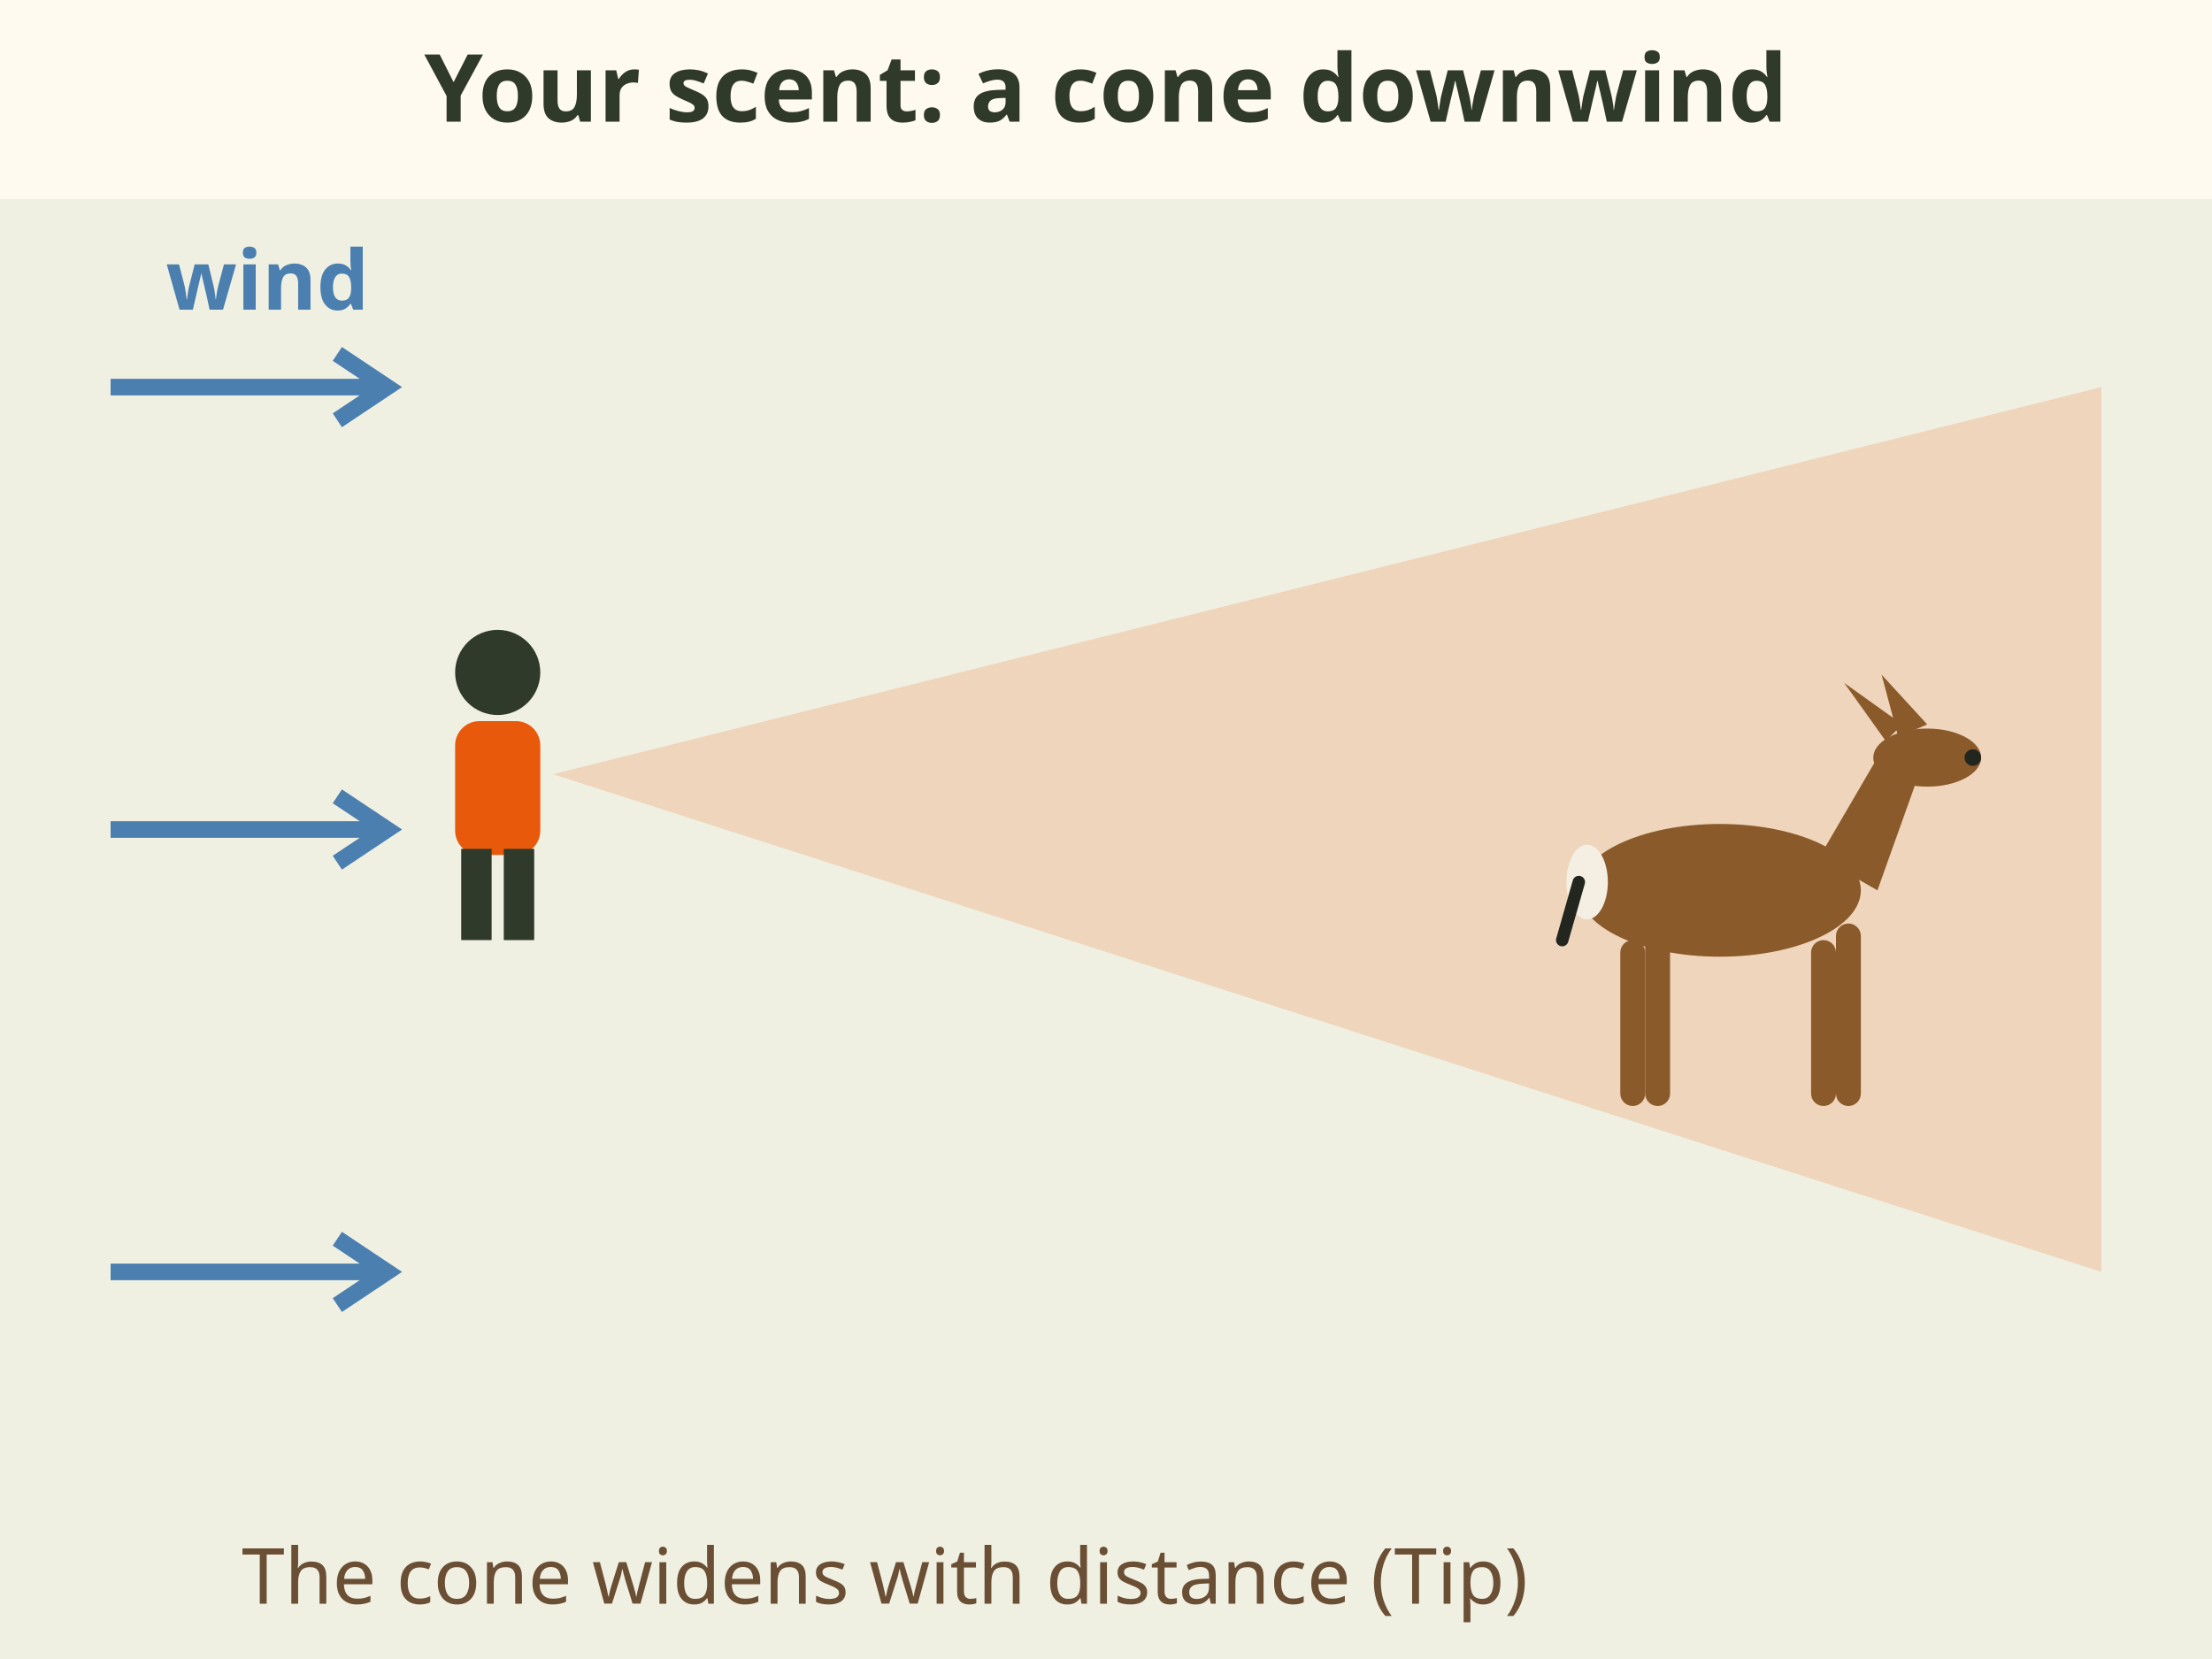
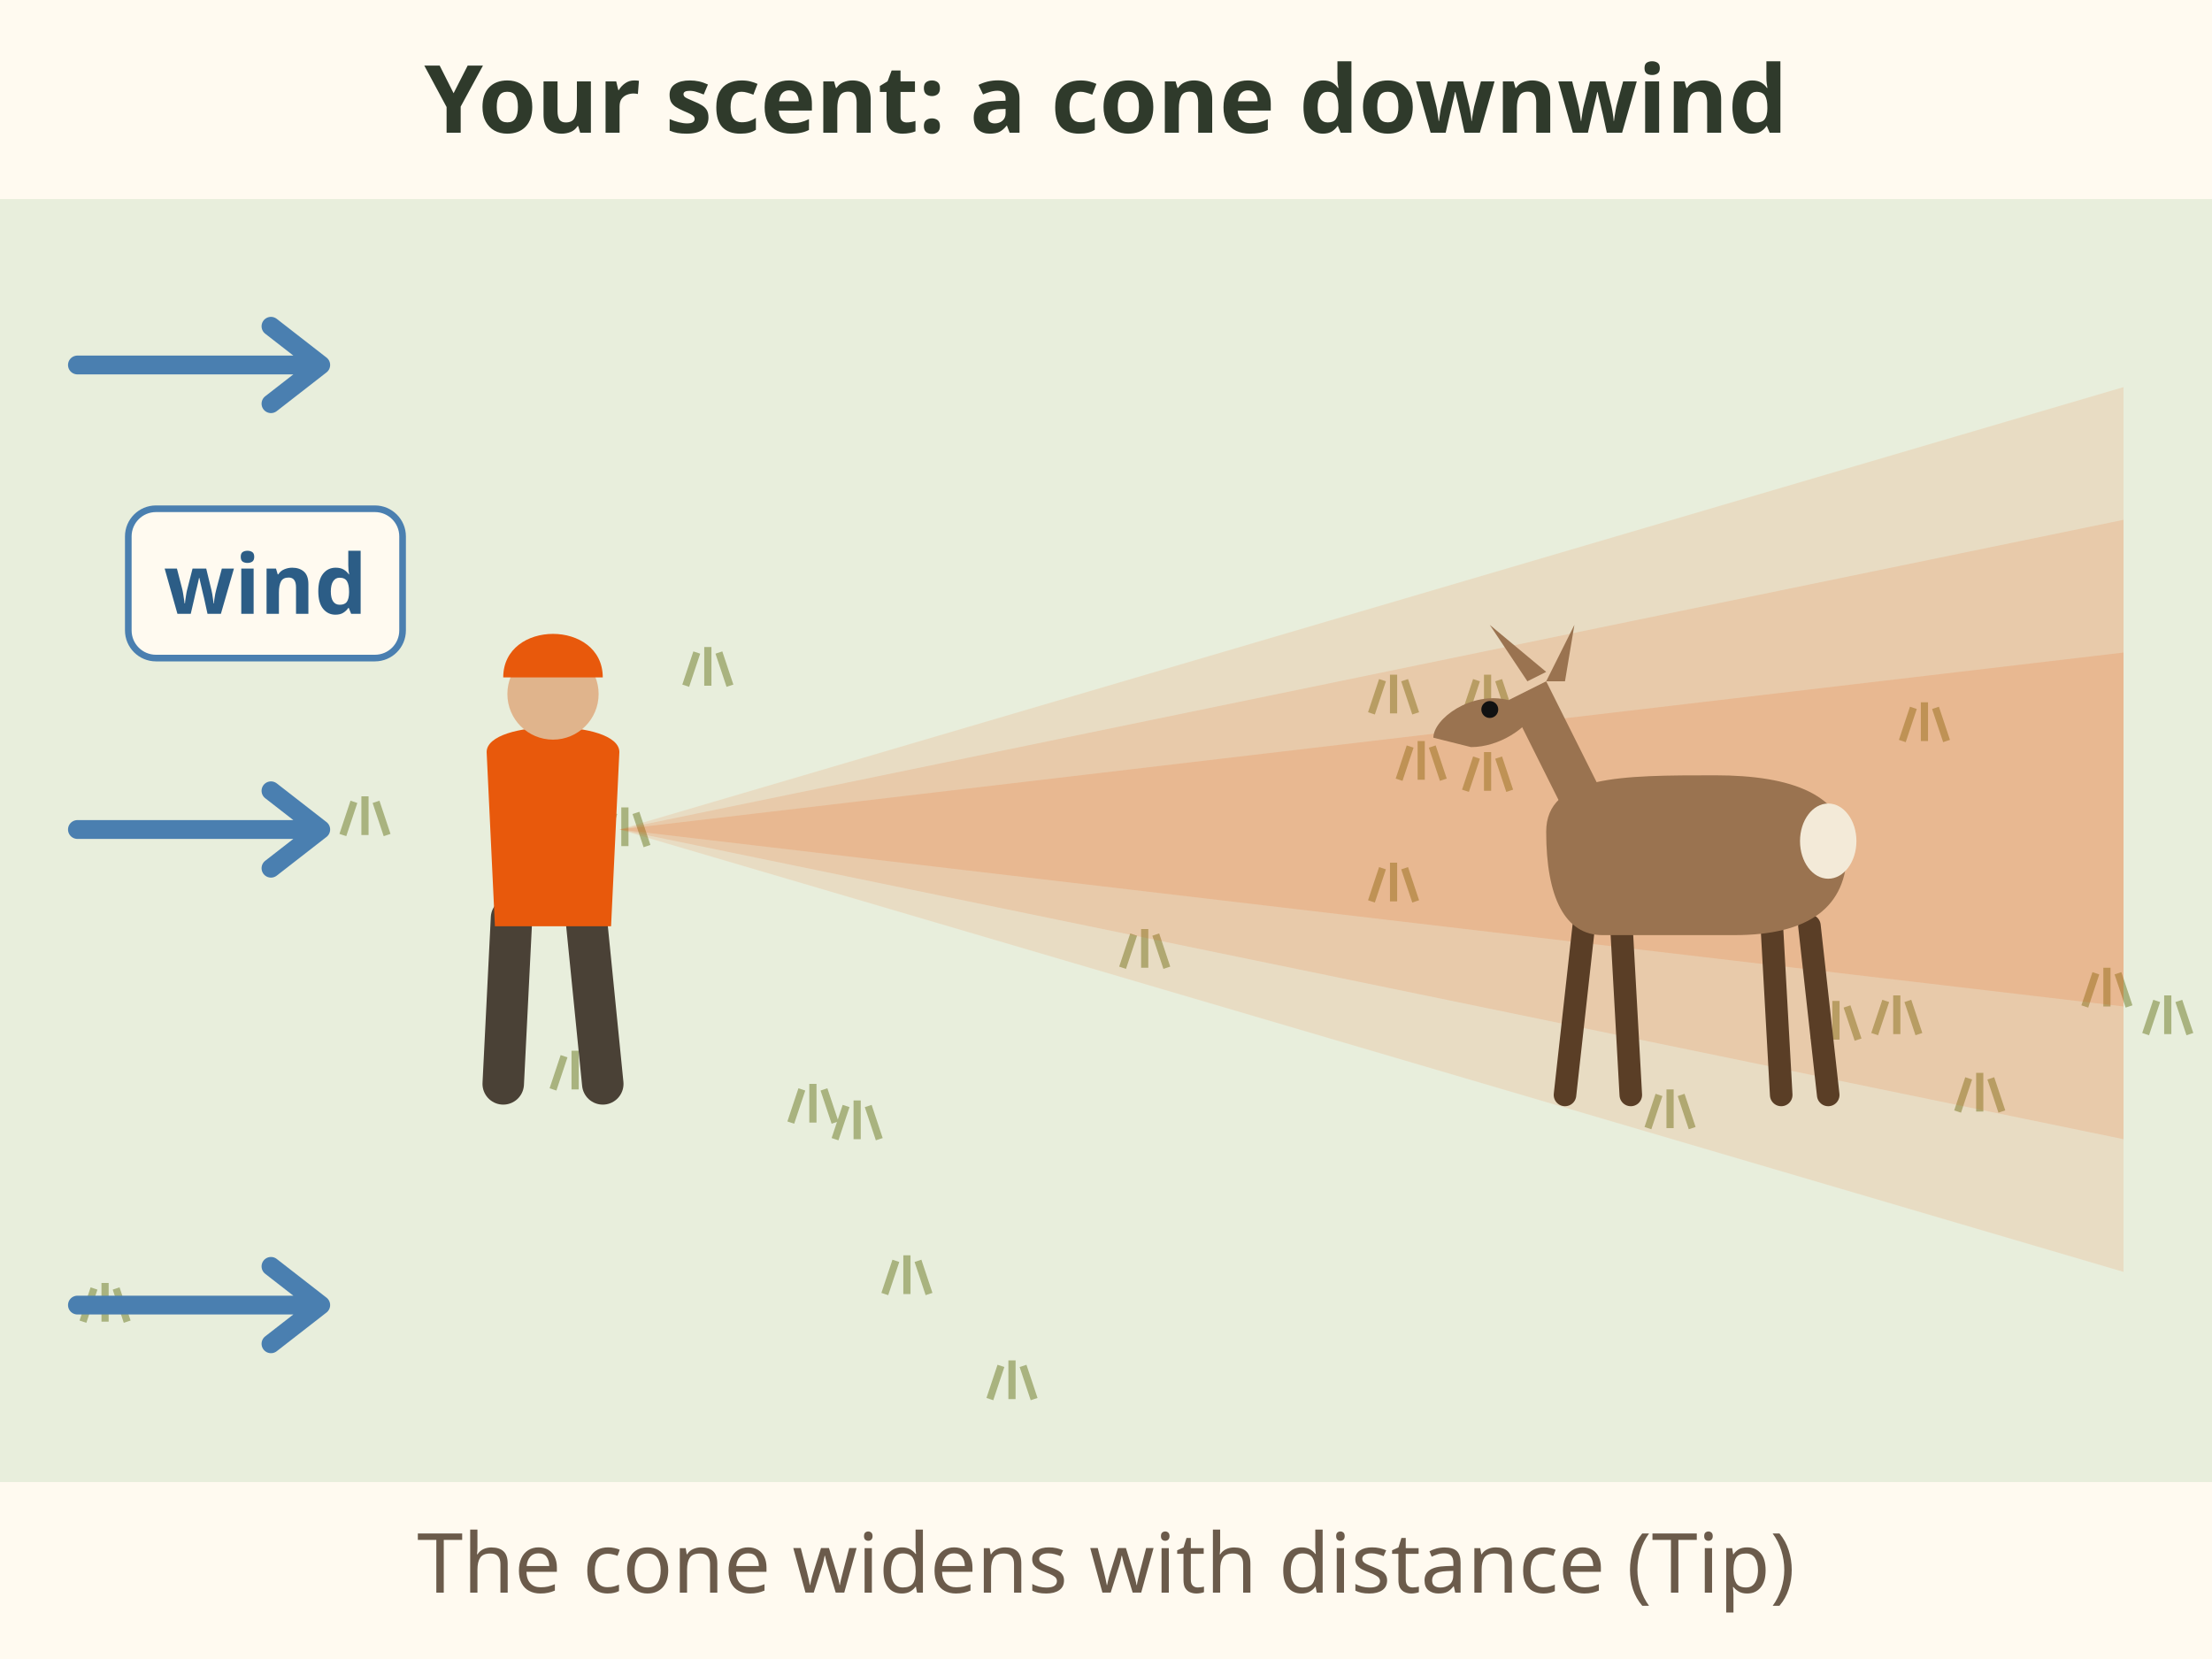
- <svg xmlns="http://www.w3.org/2000/svg" viewBox="0 0 400 300" font-family="sans-serif" role="img" aria-label="Animation: wind blows left to right. A hunter stands upwind. An orange scent cone grows from the hunter and widens downwind until it reaches a deer, which bolts. Text: smelled you, gone. The cone widens with distance.">
+ <svg xmlns="http://www.w3.org/2000/svg" viewBox="0 0 400 300" font-family="sans-serif" role="img" aria-label="Animation: wind blows left to right. A hunter stands upwind. An orange scent cone grows from the hunter and widens downwind until it reaches a deer, which turns and bolts. Text: smelled you, gone. The cone widens with distance (tip).">
  <rect width="400" height="300" fill="#fffaf0" />
-   <text x="200" y="22" font-size="17" fill="#2f3a2b" text-anchor="middle" font-weight="bold">Your scent: a cone downwind</text>
-   <rect x="0" y="36" width="400" height="264" fill="#dfe6d3" opacity=".5" />
+   <text x="200" y="24" font-size="17" font-weight="bold" fill="#2f3a2b" text-anchor="middle">Your scent: a cone downwind</text>
+   <rect x="0" y="36" width="400" height="232" fill="#e8eedc" />
+   <path d="M100 197 l2 -6 M104 197 l0 -7 M108 197 l-2 -6" stroke="#a9b37f" stroke-width="1.3" fill="none" />
+   <path d="M151 206 l2 -6 M155 206 l0 -7 M159 206 l-2 -6" stroke="#a9b37f" stroke-width="1.3" fill="none" />
+   <path d="M248 129 l2 -6 M252 129 l0 -7 M256 129 l-2 -6" stroke="#a9b37f" stroke-width="1.3" fill="none" />
+   <path d="M15 239 l2 -6 M19 239 l0 -7 M23 239 l-2 -6" stroke="#a9b37f" stroke-width="1.3" fill="none" />
+   <path d="M109 153 l2 -6 M113 153 l0 -7 M117 153 l-2 -6" stroke="#a9b37f" stroke-width="1.3" fill="none" />
+   <path d="M388 187 l2 -6 M392 187 l0 -7 M396 187 l-2 -6" stroke="#a9b37f" stroke-width="1.3" fill="none" />
+   <path d="M328 188 l2 -6 M332 188 l0 -7 M336 188 l-2 -6" stroke="#a9b37f" stroke-width="1.3" fill="none" />
+   <path d="M253 141 l2 -6 M257 141 l0 -7 M261 141 l-2 -6" stroke="#a9b37f" stroke-width="1.3" fill="none" />
+   <path d="M265 129 l2 -6 M269 129 l0 -7 M273 129 l-2 -6" stroke="#a9b37f" stroke-width="1.3" fill="none" />
+   <path d="M298 204 l2 -6 M302 204 l0 -7 M306 204 l-2 -6" stroke="#a9b37f" stroke-width="1.3" fill="none" />
+   <path d="M124 124 l2 -6 M128 124 l0 -7 M132 124 l-2 -6" stroke="#a9b37f" stroke-width="1.3" fill="none" />
+   <path d="M339 187 l2 -6 M343 187 l0 -7 M347 187 l-2 -6" stroke="#a9b37f" stroke-width="1.3" fill="none" />
+   <path d="M160 234 l2 -6 M164 234 l0 -7 M168 234 l-2 -6" stroke="#a9b37f" stroke-width="1.3" fill="none" />
+   <path d="M179 253 l2 -6 M183 253 l0 -7 M187 253 l-2 -6" stroke="#a9b37f" stroke-width="1.3" fill="none" />
+   <path d="M344 134 l2 -6 M348 134 l0 -7 M352 134 l-2 -6" stroke="#a9b37f" stroke-width="1.3" fill="none" />
+   <path d="M62 151 l2 -6 M66 151 l0 -7 M70 151 l-2 -6" stroke="#a9b37f" stroke-width="1.3" fill="none" />
+   <path d="M377 182 l2 -6 M381 182 l0 -7 M385 182 l-2 -6" stroke="#a9b37f" stroke-width="1.3" fill="none" />
+   <path d="M248 163 l2 -6 M252 163 l0 -7 M256 163 l-2 -6" stroke="#a9b37f" stroke-width="1.3" fill="none" />
+   <path d="M203 175 l2 -6 M207 175 l0 -7 M211 175 l-2 -6" stroke="#a9b37f" stroke-width="1.3" fill="none" />
+   <path d="M143 203 l2 -6 M147 203 l0 -7 M151 203 l-2 -6" stroke="#a9b37f" stroke-width="1.3" fill="none" />
+   <path d="M265 143 l2 -6 M269 143 l0 -7 M273 143 l-2 -6" stroke="#a9b37f" stroke-width="1.3" fill="none" />
+   <path d="M354 201 l2 -6 M358 201 l0 -7 M362 201 l-2 -6" stroke="#a9b37f" stroke-width="1.3" fill="none" />
  <g>
-     <path d="M20 70 h50 m-9 -6 l9 6 l-9 6" fill="none" stroke="#4a7fb0" stroke-width="3" />
+     <path d="M14 66 h44 m-9 -7 l9 7 l-9 7" fill="none" stroke="#4a7fb0" stroke-width="3.4" stroke-linecap="round" stroke-linejoin="round" />
    <animateTransform attributeName="transform" type="translate" values="0 0;24 0;0 0" dur="2s" begin="0.0s" repeatCount="indefinite" />
  </g>
  <g>
-     <path d="M20 150 h50 m-9 -6 l9 6 l-9 6" fill="none" stroke="#4a7fb0" stroke-width="3" />
+     <path d="M14 150 h44 m-9 -7 l9 7 l-9 7" fill="none" stroke="#4a7fb0" stroke-width="3.4" stroke-linecap="round" stroke-linejoin="round" />
    <animateTransform attributeName="transform" type="translate" values="0 0;24 0;0 0" dur="2s" begin="0.5s" repeatCount="indefinite" />
  </g>
  <g>
-     <path d="M20 230 h50 m-9 -6 l9 6 l-9 6" fill="none" stroke="#4a7fb0" stroke-width="3" />
+     <path d="M14 236 h44 m-9 -7 l9 7 l-9 7" fill="none" stroke="#4a7fb0" stroke-width="3.4" stroke-linecap="round" stroke-linejoin="round" />
    <animateTransform attributeName="transform" type="translate" values="0 0;24 0;0 0" dur="2s" begin="1.0s" repeatCount="indefinite" />
  </g>
-   <text x="30" y="56" font-size="15" fill="#4a7fb0" text-anchor="start" font-weight="bold">wind</text>
-   <g transform="translate(90 170) scale(1.1)">
-     <circle cx="0" cy="-44" r="7" fill="#2f3a2b" />
-     <rect x="-7" y="-36" width="14" height="22" rx="4" fill="#e8590c" />
-     <rect x="-6" y="-15" width="5" height="15" fill="#2f3a2b" />
-     <rect x="1" y="-15" width="5" height="15" fill="#2f3a2b" />
+   <rect x="23.2" y="92.0" width="49.6" height="27.0" rx="5" fill="#fffaf0" stroke="#4a7fb0" stroke-width="1.2" />
+   <text x="48" y="111" font-size="15" font-weight="bold" fill="#2c5d86" text-anchor="middle">wind</text>
+   <path d="M112 150 L384 70 L384 230 Z" fill="#e8590c" opacity="0.12">
+     <animate attributeName="d" values="M112 150 L130 146 L130 154 Z;M112 150 L384 70 L384 230 Z" dur="5s" fill="freeze" />
+   </path>
+   <path d="M112 150 L384 94 L384 206 Z" fill="#e8590c" opacity="0.14">
+     <animate attributeName="d" values="M112 150 L130 146 L130 154 Z;M112 150 L384 94 L384 206 Z" dur="5s" fill="freeze" />
+   </path>
+   <path d="M112 150 L384 118 L384 182 Z" fill="#e8590c" opacity="0.16">
+     <animate attributeName="d" values="M112 150 L130 146 L130 154 Z;M112 150 L384 118 L384 182 Z" dur="5s" fill="freeze" />
+   </path>
+   <g transform="translate(100 196) scale(1.5 1.5)">
+     <path d="M-5 -20 L-6 0 M4 -20 L6 0" stroke="#4a4136" stroke-width="5" stroke-linecap="round" />
+     <path d="M-8 -40 C-8 -44 8 -44 8 -40 L7 -19 H-7z" fill="#e8590c" />
+     <circle cx="0" cy="-47" r="5.5" fill="#e0b48c" />
+     <path d="M-6 -49 C-6 -56 6 -56 6 -49z" fill="#e8590c" />
  </g>
-   <path d="M100 140 L380 70 L380 230 Z" fill="#e8590c" opacity="0.18">
-     <animate attributeName="d" values="M100 140 L120 136 L120 144 Z;M100 140 L380 70 L380 230 Z" dur="5s" fill="freeze" />
-   </path>
  <g>
-     <g transform="translate(320 200) scale(0.750 0.750)">
-       <rect x="-36" y="-40" width="6" height="40" rx="3" fill="#8b5a2b" />
-       <rect x="10" y="-40" width="6" height="40" rx="3" fill="#8b5a2b" />
-       <ellipse cx="-12" cy="-52" rx="34" ry="16" fill="#8b5a2b" />
-       <rect x="-30" y="-44" width="6" height="44" rx="3" fill="#8b5a2b" />
-       <rect x="16" y="-44" width="6" height="44" rx="3" fill="#8b5a2b" />
-       <path d="M12 -60 L26 -84 L36 -80 L26 -52 Z" fill="#8b5a2b" />
-       <ellipse cx="38" cy="-84" rx="13" ry="7" fill="#8b5a2b" />
-       <path d="M28 -88 L18 -102 L32 -92 Z" fill="#8b5a2b" />
-       <path d="M31 -89 L27 -104 L38 -92 Z" fill="#8b5a2b" />
-       <circle cx="49" cy="-84" r="2" fill="#23261f" />
-       <ellipse cx="-44" cy="-54" rx="5" ry="9" fill="#f4efe2" />
-       <path d="M-46 -54 L-50 -40" stroke="#23261f" stroke-width="3" stroke-linecap="round" />
+     <g transform="translate(300 198) scale(1.7 1.7)">
+       <path d="M-8 -18 L-10 0 M-4 -18 L-3 0 M12 -18 L13 0 M16 -18 L18 0" stroke="#5a3e26" stroke-width="2.4" stroke-linecap="round" />
+       <path d="M-12 -28 C-12 -34 -4 -34 6 -34 C14 -34 20 -32 20 -26 C20 -20 16 -17 8 -17 L-6 -17 C-10 -17 -12 -21 -12 -28z" fill="#9a7350" />
+       <path d="M-10 -30 L-16 -42 L-12 -44 L-6 -32z" fill="#9a7350" />
+       <path d="M-16 -42 C-20 -43 -24 -40 -24 -38 L-20 -37 C-17 -37 -14 -39 -13 -41z" fill="#9a7350" />
+       <path d="M-14 -44 L-18 -50 L-12 -45z M-12 -44 L-9 -50 L-10 -44z" fill="#9a7350" />
+       <ellipse cx="18" cy="-27" rx="3" ry="4" fill="#f3ead8" />
+       <circle cx="-18" cy="-41" r=".9" fill="#111" />
    </g>
-     <animateTransform attributeName="transform" type="translate" values="0 0;0 0;60 -30" keyTimes="0;0.7;1" dur="7s" fill="freeze" />
+     <set attributeName="opacity" to="0" begin="4.9s" fill="freeze" />
+   </g>
+   <g opacity="0">
+     <set attributeName="opacity" to="1" begin="4.9s" fill="freeze" />
+     <animateTransform attributeName="transform" type="translate" values="0 0;40 -10" begin="4.9s" dur="0.7s" fill="freeze" />
+     <g transform="translate(318 198) scale(-1.7 1.7)">
+       <path d="M-8 -18 L-10 0 M-4 -18 L-3 0 M12 -18 L13 0 M16 -18 L18 0" stroke="#5a3e26" stroke-width="2.4" stroke-linecap="round" />
+       <path d="M-12 -28 C-12 -34 -4 -34 6 -34 C14 -34 20 -32 20 -26 C20 -20 16 -17 8 -17 L-6 -17 C-10 -17 -12 -21 -12 -28z" fill="#9a7350" />
+       <path d="M-10 -30 L-16 -42 L-12 -44 L-6 -32z" fill="#9a7350" />
+       <path d="M-16 -42 C-20 -43 -24 -40 -24 -38 L-20 -37 C-17 -37 -14 -39 -13 -41z" fill="#9a7350" />
+       <path d="M-14 -44 L-18 -50 L-12 -45z M-12 -44 L-9 -50 L-10 -44z" fill="#9a7350" />
+       <ellipse cx="18" cy="-27" rx="3" ry="4" fill="#f3ead8" />
+       <circle cx="-18" cy="-41" r=".9" fill="#111" />
+     </g>
  </g>
  <g opacity="0">
    <animate attributeName="opacity" values="0;1" begin="5s" dur="0.5s" fill="freeze" />
-     <rect x="170" y="244" width="210" height="34" rx="8" fill="#2f3a2b" />
-     <text x="275" y="267" font-size="15" fill="#fffaf0" text-anchor="middle" font-weight="bold">Smelled you. Gone.</text>
+     <rect x="196" y="234" width="190" height="32" rx="8" fill="#2f3a2b" />
+     <text x="291" y="256" font-size="16" font-weight="bold" fill="#fffaf0" text-anchor="middle">Smelled you. Gone.</text>
  </g>
-   <text x="160" y="290" font-size="14" fill="#6b4f35" text-anchor="middle">The cone widens with distance (Tip)</text>
+   <text x="200" y="288" font-size="15" fill="#6b5b4b" text-anchor="middle">The cone widens with distance (Tip)</text>
</svg>
